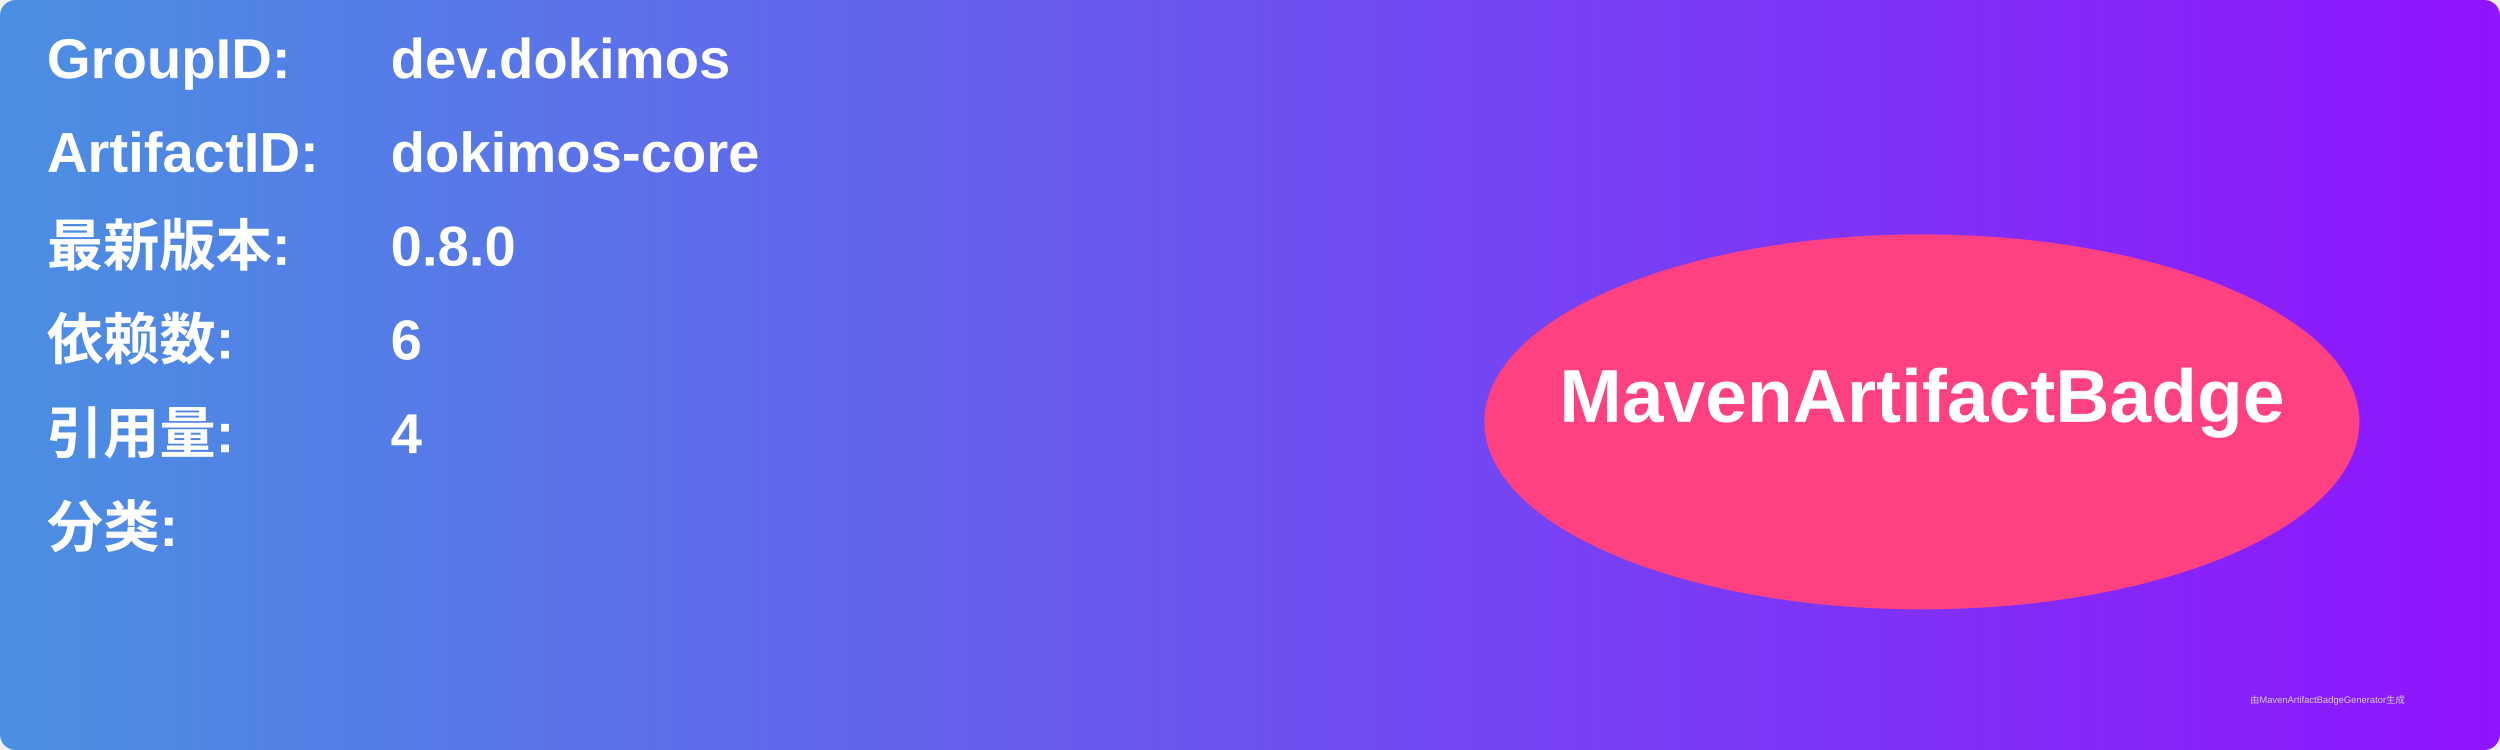
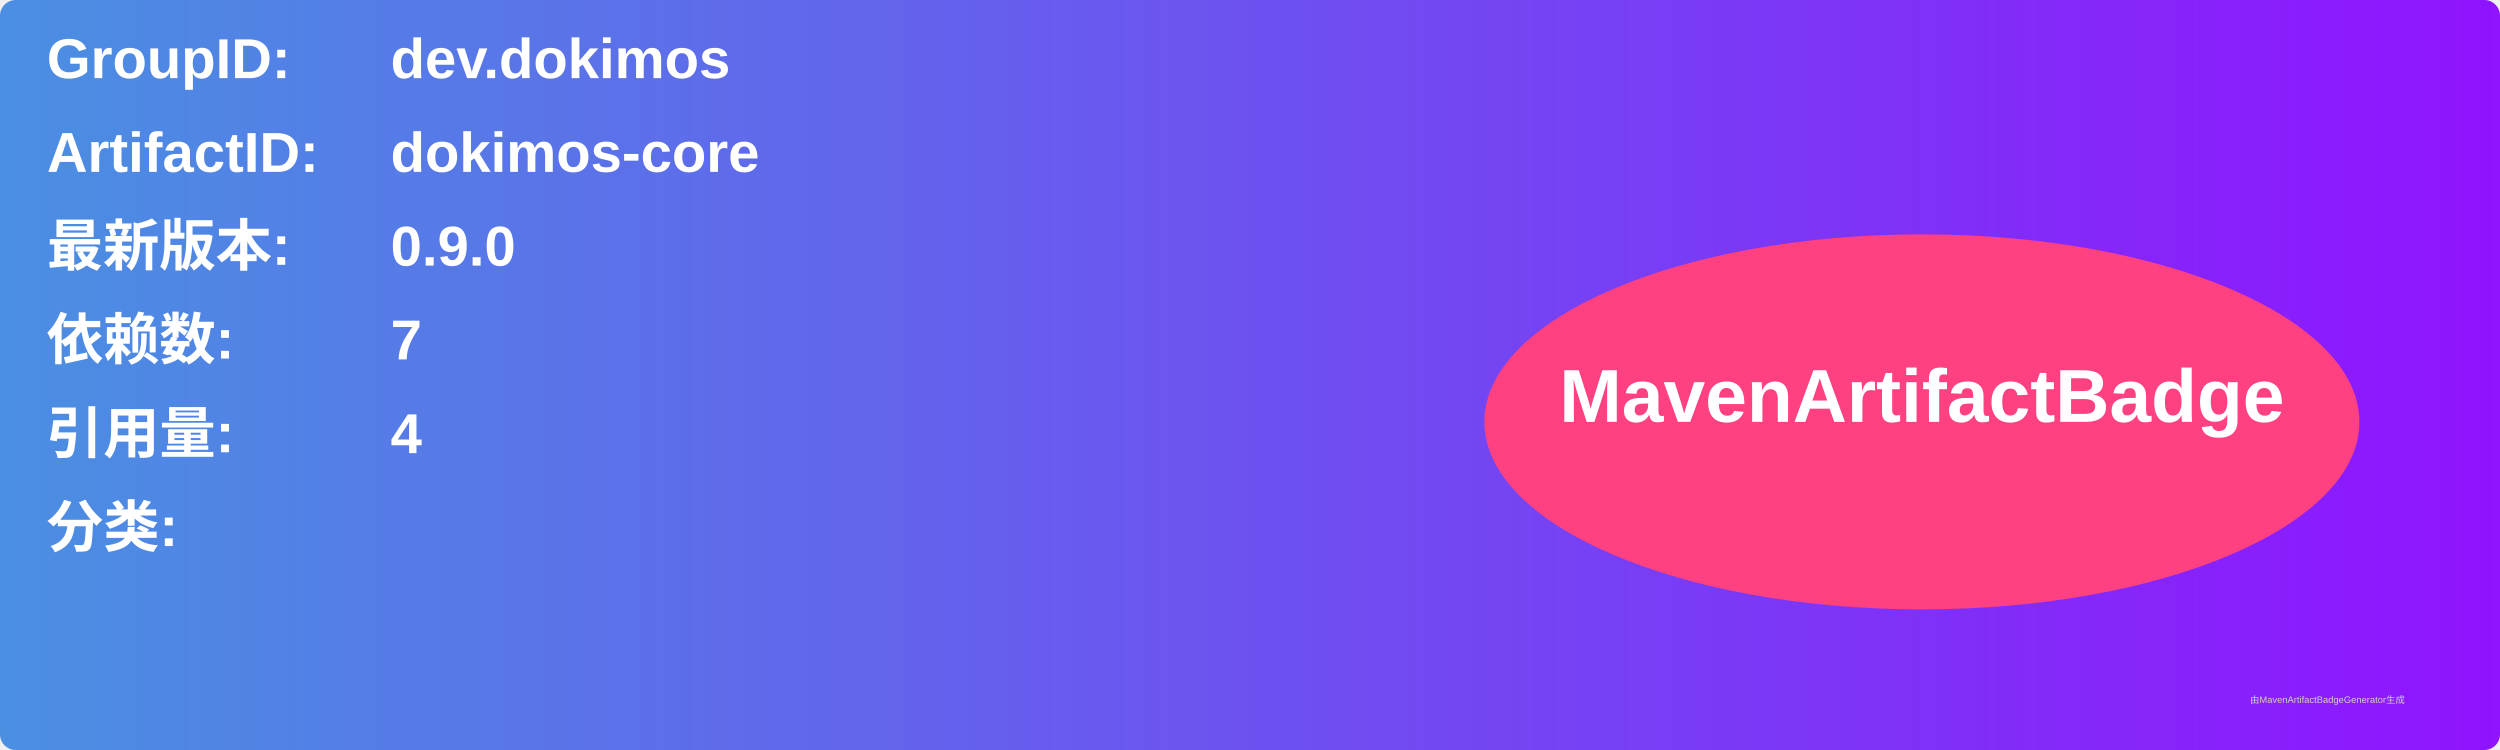
<svg xmlns="http://www.w3.org/2000/svg" width="800" height="240" viewBox="0 0 800 240">
  <linearGradient id="grad" x1="0%" y1="0%" x2="100%" y2="0%">
    <stop offset="0%" stop-color="#4a90e2" />
    <stop offset="100%" stop-color="#9013fe" />
  </linearGradient>
  <rect width="100%" height="100%" rx="5" ry="5" fill="url(#grad)" />
  <g transform="translate(15, 15)">
    <text x="0" y="10" font-family="Arial" font-size="18" fill="white" font-weight="bold" width="260">GroupID:</text>
    <text x="110" y="10" font-family="Arial" font-size="18" fill="white" font-weight="bold" width="460">dev.dokimos</text>
    <text x="0" y="40" font-family="Arial" font-size="18" fill="white" font-weight="bold" width="260">ArtifactID:</text>
    <text x="110" y="40" font-family="Arial" font-size="18" fill="white" font-weight="bold" width="460">dokimos-core</text>
    <text x="0" y="70" font-family="Arial" font-size="18" fill="white" font-weight="bold">最新版本:</text>
    <text x="110" y="70" font-family="Arial" font-size="18" fill="white" font-weight="bold">
-       <tspan font-weight="bold">0.8.0</tspan>
+       <tspan font-weight="bold">0.9.0</tspan>
    </text>
    <text x="0" y="100" font-family="Arial" font-size="18" fill="white" font-weight="bold">依赖数: </text>
    <text x="110" y="100" font-family="Arial" font-size="18" fill="white">
-       <tspan font-weight="bold">6</tspan>
+       <tspan font-weight="bold">7</tspan>
    </text>
    <text x="0" y="130" font-family="Arial" font-size="18" fill="white" font-weight="bold">引用量: </text>
    <text x="110" y="130" font-family="Arial" font-size="18" fill="white">
      <tspan font-weight="bold">4</tspan>
    </text>
    <text x="0" y="160" font-family="Arial" font-size="18" fill="white" font-weight="bold">分类:</text>
    <text x="10" y="190" font-family="Arial" font-size="10" fill="white">
      <tspan font-weight="bold" />
    </text>
    <ellipse cx="600" cy="120" rx="140" ry="60" fill="#ff4081" />
    <text x="600" y="120" text-anchor="middle" font-family="Arial" font-size="24" fill="white" font-weight="bold">MavenArtifactBadge</text>
  </g>
  <text x="720" y="225" font-family="Arial" font-size="3" fill="#d0d0d0">由MavenArtifactBadgeGenerator生成</text>
</svg>
